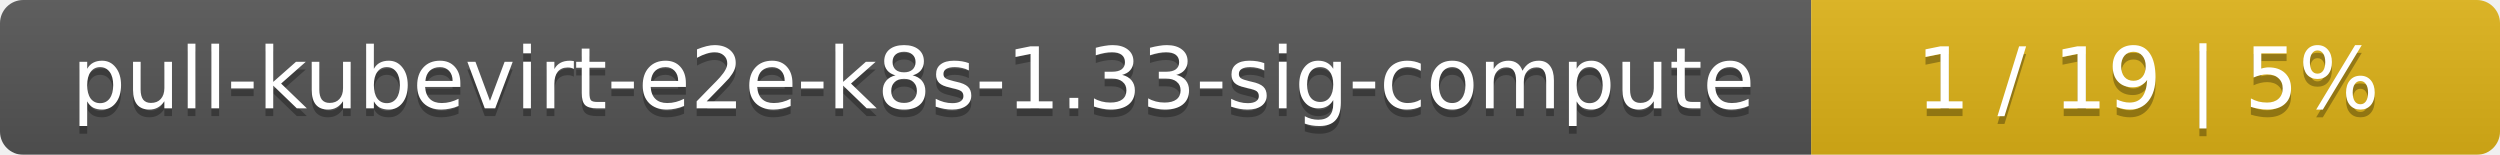
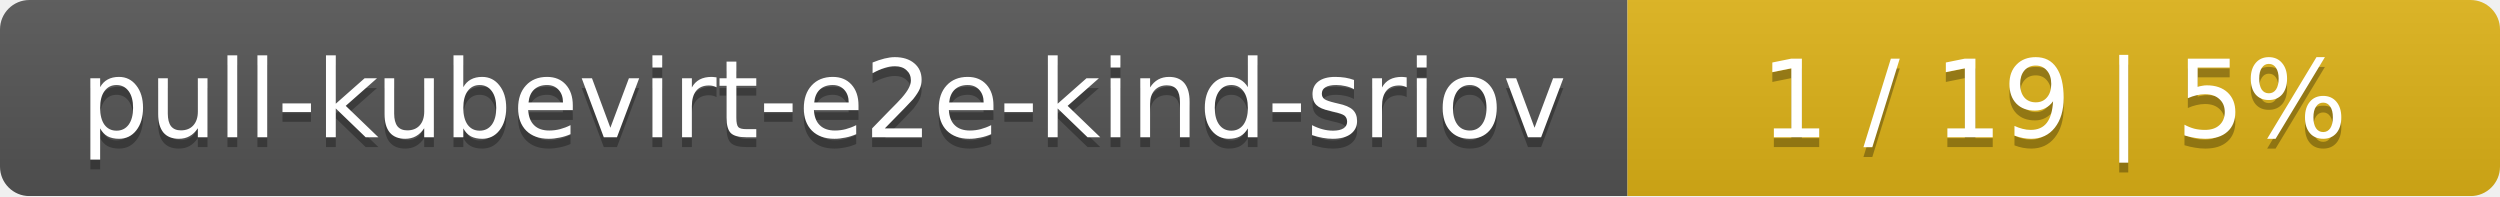
- <svg xmlns="http://www.w3.org/2000/svg" width="323" height="20">
+ <svg xmlns="http://www.w3.org/2000/svg" width="255" height="20">
  <linearGradient id="smooth" x2="0" y2="100%">
    <stop offset="0" stop-color="#bbb" stop-opacity=".1" />
    <stop offset="1" stop-opacity=".1" />
  </linearGradient>
  <mask id="round">
-     <rect width="323" height="20" rx="3" fill="#fff" />
+     <rect width="255" height="20" rx="3" fill="#fff" />
  </mask>
  <g mask="url(#round)">
-     <rect width="234" height="20" fill="#555" />
-     <rect x="234" width="89" height="20" fill="#dfb317" />
-     <rect width="323" height="20" fill="url(#smooth)" />
+     <rect width="166" height="20" fill="#555" />
+     <rect x="166" width="89" height="20" fill="#dfb317" />
+     <rect width="255" height="20" fill="url(#smooth)" />
  </g>
  <g fill="#fff" text-anchor="middle" font-family="DejaVu Sans,Verdana,Geneva,sans-serif" font-size="11">
-     <text x="118" y="15" fill="#010101" fill-opacity=".3">pull-kubevirt-e2e-k8s-1.33-sig-compute</text>
-     <text x="118" y="14">pull-kubevirt-e2e-k8s-1.33-sig-compute</text>
-     <text x="277.5" y="15" fill="#010101" fill-opacity=".3">1 / 19    |    5%</text>
-     <text x="277.5" y="14">1 / 19    |    5%</text>
+     <text x="84" y="15" fill="#010101" fill-opacity=".3">pull-kubevirt-e2e-kind-sriov</text>
+     <text x="84" y="14">pull-kubevirt-e2e-kind-sriov</text>
+     <text x="209.5" y="15" fill="#010101" fill-opacity=".3">1 / 19    |    5%</text>
+     <text x="209.5" y="14">1 / 19    |    5%</text>
  </g>
</svg>
